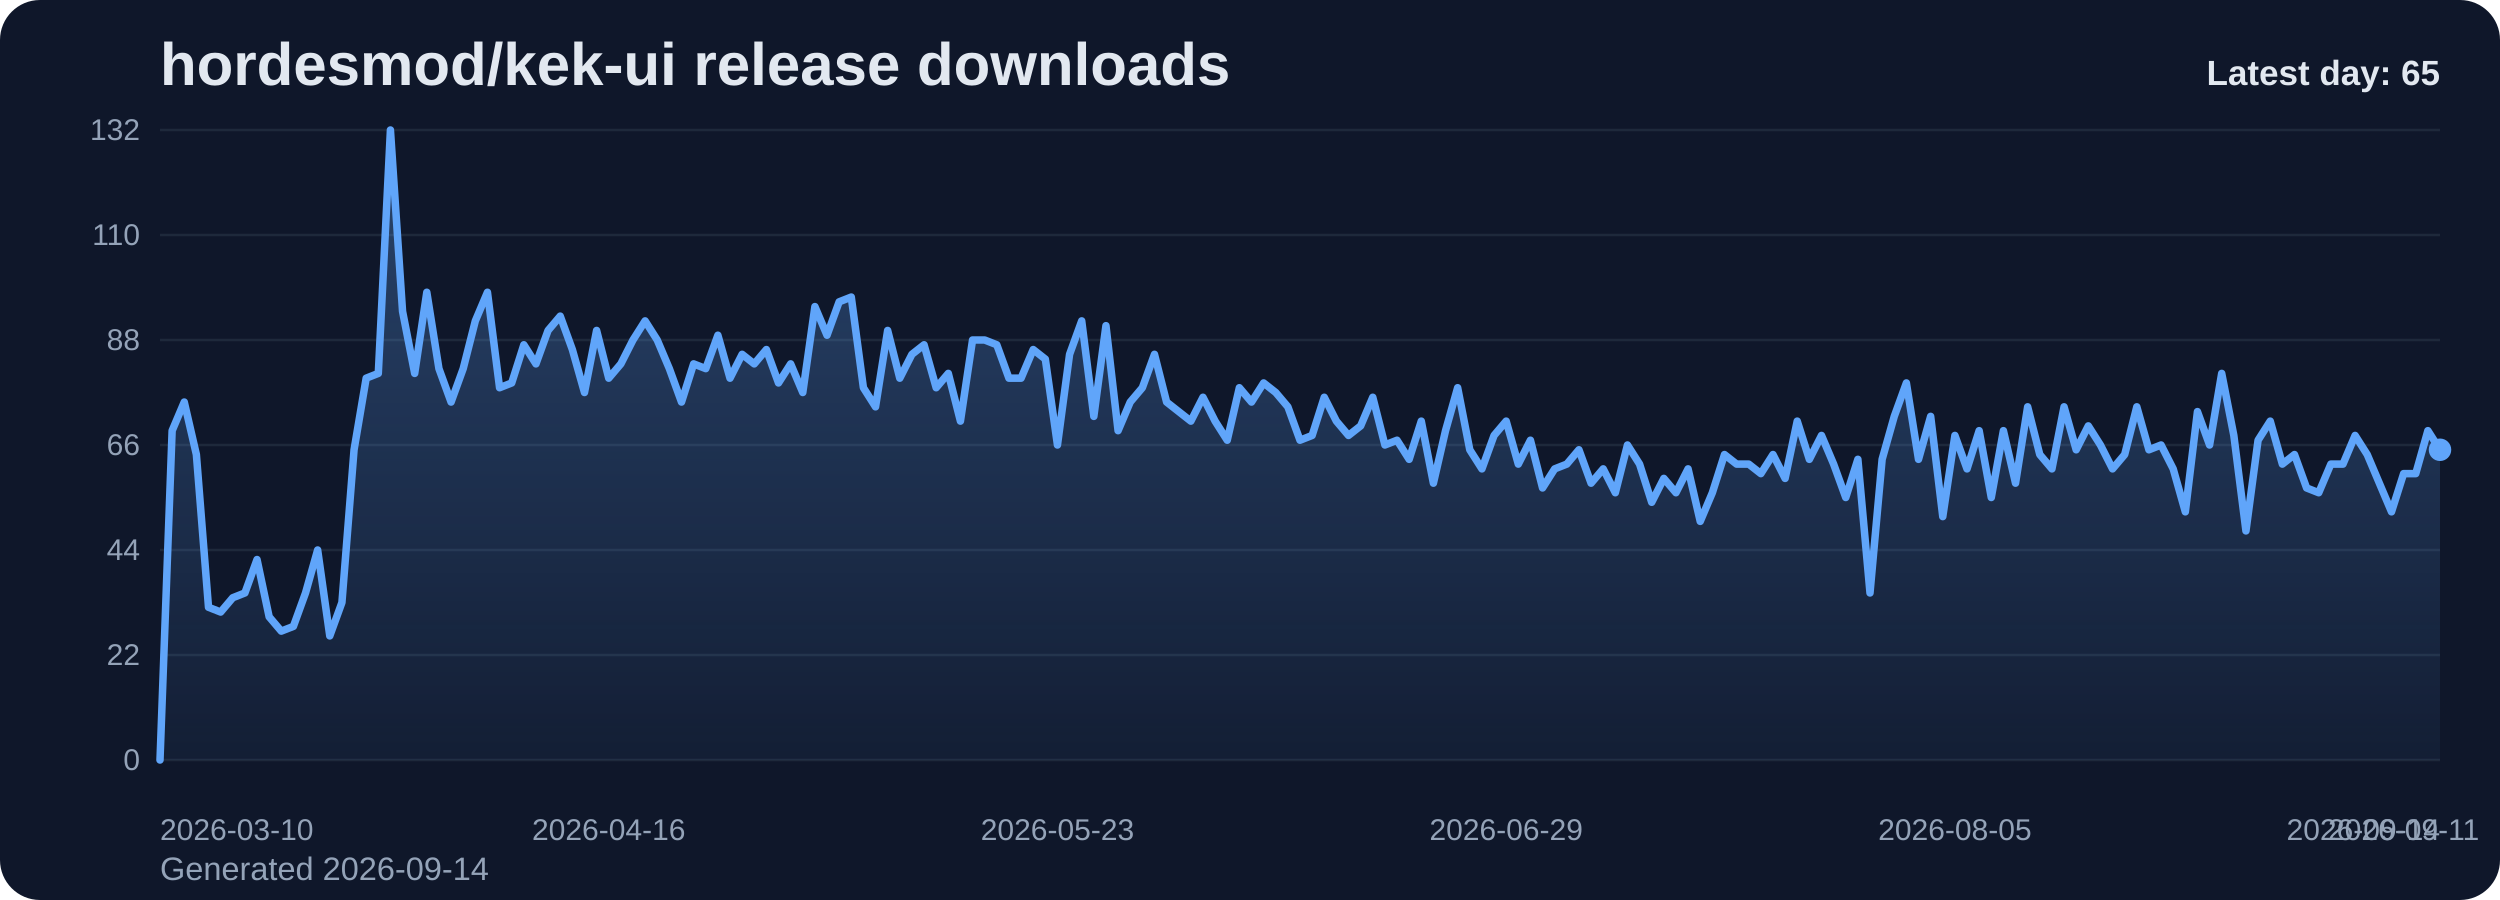
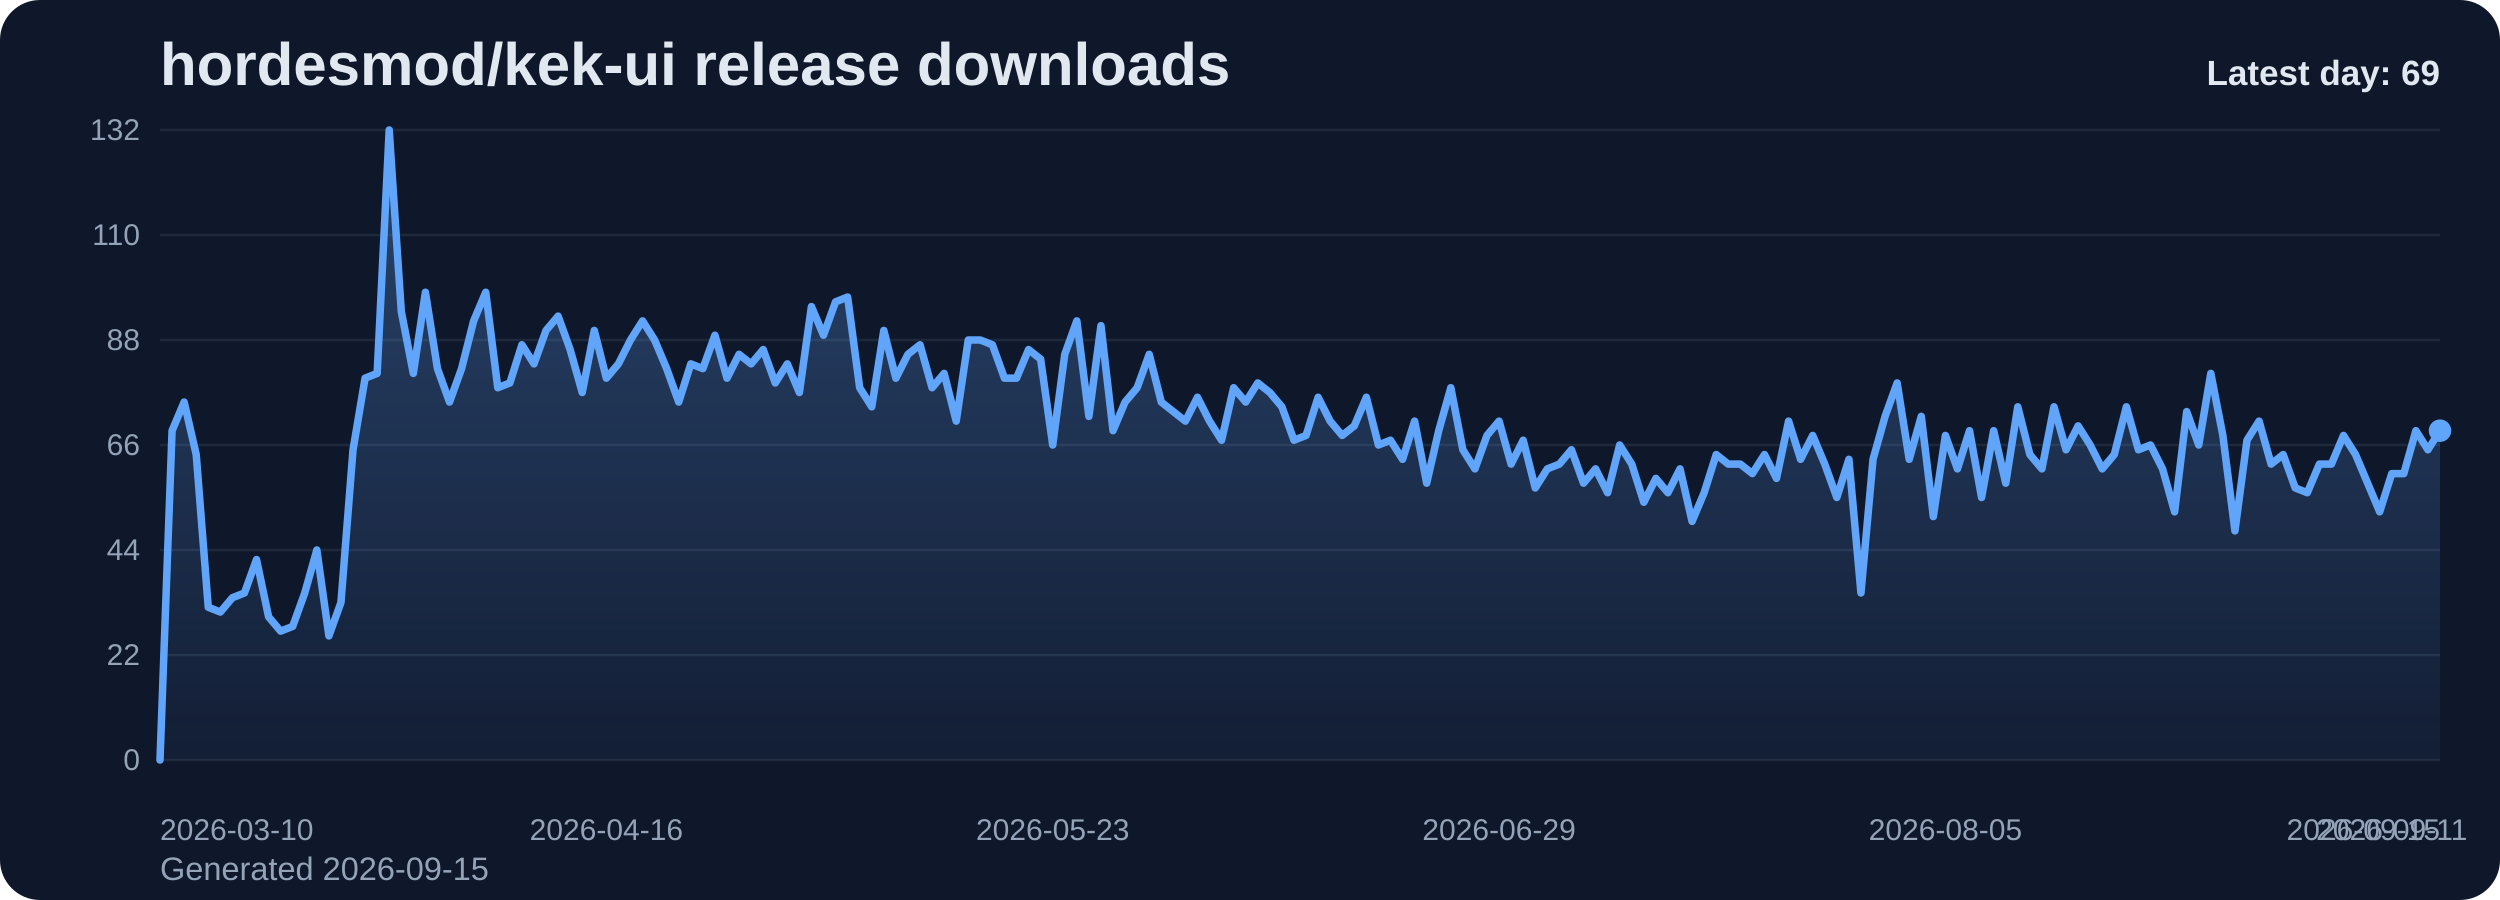
<svg xmlns="http://www.w3.org/2000/svg" viewBox="0 0 1000 360" role="img" aria-label="hordesmod/kek-ui release downloads chart">
  <defs>
    <linearGradient id="fill-daily-slate" x1="0" y1="0" x2="0" y2="1">
      <stop offset="0%" stop-color="#60a5fa" stop-opacity="0.32" />
      <stop offset="100%" stop-color="#60a5fa" stop-opacity="0.05" />
    </linearGradient>
    <style>
      .bg { fill: #0f172a; }
      .title { font: 700 24px Arial, sans-serif; fill: #e2e8f0; }
      .sub { font: 400 13px Arial, sans-serif; fill: #94a3b8; }
      .grid { stroke: #1e293b; stroke-width: 1; }
      .axis { font: 400 12px Arial, sans-serif; fill: #94a3b8; }
      .line { fill: none; stroke: #60a5fa; stroke-width: 3; stroke-linecap: round; stroke-linejoin: round; }
      .dot { fill: #60a5fa; }
      .value { font: 600 11px Arial, sans-serif; fill: #cbd5e1; }
      .latest { font: 700 14px Arial, sans-serif; fill: #e2e8f0; }
    </style>
  </defs>
  <rect class="bg" x="0" y="0" width="1000" height="360" rx="16" />
  <text class="title" x="64" y="34">hordesmod/kek-ui release downloads</text>
-   <text class="sub" x="64" y="352">Generated 2026-09-14</text>
+   <text class="sub" x="64" y="352">Generated 2026-09-15</text>
  <line x1="64" y1="52.00" x2="976" y2="52.00" class="grid" />
  <text x="56" y="56.00" text-anchor="end" class="axis">132</text>
  <line x1="64" y1="94.00" x2="976" y2="94.00" class="grid" />
  <text x="56" y="98.00" text-anchor="end" class="axis">110</text>
  <line x1="64" y1="136.00" x2="976" y2="136.00" class="grid" />
  <text x="56" y="140.00" text-anchor="end" class="axis">88</text>
  <line x1="64" y1="178.00" x2="976" y2="178.00" class="grid" />
  <text x="56" y="182.00" text-anchor="end" class="axis">66</text>
  <line x1="64" y1="220.00" x2="976" y2="220.00" class="grid" />
  <text x="56" y="224.00" text-anchor="end" class="axis">44</text>
  <line x1="64" y1="262.00" x2="976" y2="262.00" class="grid" />
  <text x="56" y="266.00" text-anchor="end" class="axis">22</text>
  <line x1="64" y1="304.00" x2="976" y2="304.00" class="grid" />
  <text x="56" y="308.00" text-anchor="end" class="axis">0</text>
-   <path d="M 64.00 304 L 64.00 304.00 L 68.85 172.27 L 73.70 160.82 L 78.55 181.82 L 83.40 242.91 L 88.26 244.82 L 93.11 239.09 L 97.96 237.18 L 102.81 223.82 L 107.66 246.73 L 112.51 252.45 L 117.36 250.55 L 122.21 237.18 L 127.06 220.00 L 131.91 254.36 L 136.77 241.00 L 141.62 179.91 L 146.47 151.27 L 151.32 149.36 L 156.17 52.00 L 161.02 124.55 L 165.87 149.36 L 170.72 116.91 L 175.57 147.45 L 180.43 160.82 L 185.28 147.45 L 190.13 128.36 L 194.98 116.91 L 199.83 155.09 L 204.68 153.18 L 209.53 137.91 L 214.38 145.55 L 219.23 132.18 L 224.09 126.45 L 228.94 139.82 L 233.79 157.00 L 238.64 132.18 L 243.49 151.27 L 248.34 145.55 L 253.19 136.00 L 258.04 128.36 L 262.89 136.00 L 267.74 147.45 L 272.60 160.82 L 277.45 145.55 L 282.30 147.45 L 287.15 134.09 L 292.00 151.27 L 296.85 141.73 L 301.70 145.55 L 306.55 139.82 L 311.40 153.18 L 316.26 145.55 L 321.11 157.00 L 325.96 122.64 L 330.81 134.09 L 335.66 120.73 L 340.51 118.82 L 345.36 155.09 L 350.21 162.73 L 355.06 132.18 L 359.91 151.27 L 364.77 141.73 L 369.62 137.91 L 374.47 155.09 L 379.32 149.36 L 384.17 168.45 L 389.02 136.00 L 393.87 136.00 L 398.72 137.91 L 403.57 151.27 L 408.43 151.27 L 413.28 139.82 L 418.13 143.64 L 422.98 178.00 L 427.83 141.73 L 432.68 128.36 L 437.53 166.55 L 442.38 130.27 L 447.23 172.27 L 452.09 160.82 L 456.94 155.09 L 461.79 141.73 L 466.64 160.82 L 471.49 164.64 L 476.34 168.45 L 481.19 158.91 L 486.04 168.45 L 490.89 176.09 L 495.74 155.09 L 500.60 160.82 L 505.45 153.18 L 510.30 157.00 L 515.15 162.73 L 520.00 176.09 L 524.85 174.18 L 529.70 158.91 L 534.55 168.45 L 539.40 174.18 L 544.26 170.36 L 549.11 158.91 L 553.96 178.00 L 558.81 176.09 L 563.66 183.73 L 568.51 168.45 L 573.36 193.27 L 578.21 172.27 L 583.06 155.09 L 587.91 179.91 L 592.77 187.55 L 597.62 174.18 L 602.47 168.45 L 607.32 185.64 L 612.17 176.09 L 617.02 195.18 L 621.87 187.55 L 626.72 185.64 L 631.57 179.91 L 636.43 193.27 L 641.28 187.55 L 646.13 197.09 L 650.98 178.00 L 655.83 185.64 L 660.68 200.91 L 665.53 191.36 L 670.38 197.09 L 675.23 187.55 L 680.09 208.55 L 684.94 197.09 L 689.79 181.82 L 694.64 185.64 L 699.49 185.64 L 704.34 189.45 L 709.19 181.82 L 714.04 191.36 L 718.89 168.45 L 723.74 183.73 L 728.60 174.18 L 733.45 185.64 L 738.30 199.00 L 743.15 183.73 L 748.00 237.18 L 752.85 183.73 L 757.70 166.55 L 762.55 153.18 L 767.40 183.73 L 772.26 166.55 L 777.11 206.64 L 781.96 174.18 L 786.81 187.55 L 791.66 172.27 L 796.51 199.00 L 801.36 172.27 L 806.21 193.27 L 811.06 162.73 L 815.91 181.82 L 820.77 187.55 L 825.62 162.73 L 830.47 179.91 L 835.32 170.36 L 840.17 178.00 L 845.02 187.55 L 849.87 181.82 L 854.72 162.73 L 859.57 179.91 L 864.43 178.00 L 869.28 187.55 L 874.13 204.73 L 878.98 164.64 L 883.83 178.00 L 888.68 149.36 L 893.53 174.18 L 898.38 212.36 L 903.23 176.09 L 908.09 168.45 L 912.94 185.64 L 917.79 181.82 L 922.64 195.18 L 927.49 197.09 L 932.34 185.64 L 937.19 185.64 L 942.04 174.18 L 946.89 181.82 L 951.74 193.27 L 956.60 204.73 L 961.45 189.45 L 966.30 189.45 L 971.15 172.27 L 976.00 179.91 L 976.00 304 Z" fill="url(#fill-daily-slate)" />
-   <polyline class="line" points="64.00,304.00 68.85,172.27 73.70,160.82 78.55,181.82 83.40,242.91 88.26,244.82 93.11,239.09 97.96,237.18 102.81,223.82 107.66,246.73 112.51,252.45 117.36,250.55 122.21,237.18 127.06,220.00 131.91,254.36 136.77,241.00 141.62,179.91 146.47,151.27 151.32,149.36 156.17,52.00 161.02,124.55 165.87,149.36 170.72,116.91 175.57,147.45 180.43,160.82 185.28,147.45 190.13,128.36 194.98,116.91 199.83,155.09 204.68,153.18 209.53,137.91 214.38,145.55 219.23,132.18 224.09,126.45 228.94,139.82 233.79,157.00 238.64,132.18 243.49,151.27 248.34,145.55 253.19,136.00 258.04,128.36 262.89,136.00 267.74,147.45 272.60,160.82 277.45,145.55 282.30,147.45 287.15,134.09 292.00,151.27 296.85,141.73 301.70,145.55 306.55,139.82 311.40,153.18 316.26,145.55 321.11,157.00 325.96,122.64 330.81,134.09 335.66,120.73 340.51,118.82 345.36,155.09 350.21,162.73 355.06,132.18 359.91,151.27 364.77,141.73 369.62,137.91 374.47,155.09 379.32,149.36 384.17,168.45 389.02,136.00 393.87,136.00 398.72,137.91 403.57,151.27 408.43,151.27 413.28,139.82 418.13,143.64 422.98,178.00 427.83,141.73 432.68,128.36 437.53,166.55 442.38,130.27 447.23,172.27 452.09,160.82 456.94,155.09 461.79,141.73 466.64,160.82 471.49,164.64 476.34,168.45 481.19,158.91 486.04,168.45 490.89,176.09 495.74,155.09 500.60,160.82 505.45,153.18 510.30,157.00 515.15,162.73 520.00,176.09 524.85,174.18 529.70,158.91 534.55,168.45 539.40,174.18 544.26,170.36 549.11,158.91 553.96,178.00 558.81,176.09 563.66,183.73 568.51,168.45 573.36,193.27 578.21,172.27 583.06,155.09 587.91,179.91 592.77,187.55 597.62,174.18 602.47,168.45 607.32,185.64 612.17,176.09 617.02,195.18 621.87,187.55 626.72,185.64 631.57,179.91 636.43,193.27 641.28,187.55 646.13,197.09 650.98,178.00 655.83,185.64 660.68,200.91 665.53,191.36 670.38,197.09 675.23,187.55 680.09,208.55 684.94,197.09 689.79,181.82 694.64,185.64 699.49,185.64 704.34,189.45 709.19,181.82 714.04,191.36 718.89,168.45 723.74,183.73 728.60,174.18 733.45,185.64 738.30,199.00 743.15,183.73 748.00,237.18 752.85,183.73 757.70,166.55 762.55,153.18 767.40,183.73 772.26,166.55 777.11,206.64 781.96,174.18 786.81,187.55 791.66,172.27 796.51,199.00 801.36,172.27 806.21,193.27 811.06,162.73 815.91,181.82 820.77,187.55 825.62,162.73 830.47,179.91 835.32,170.36 840.17,178.00 845.02,187.55 849.87,181.82 854.72,162.73 859.57,179.91 864.43,178.00 869.28,187.55 874.13,204.73 878.98,164.64 883.83,178.00 888.68,149.36 893.53,174.18 898.38,212.36 903.23,176.09 908.09,168.45 912.94,185.64 917.79,181.82 922.64,195.18 927.49,197.09 932.34,185.64 937.19,185.64 942.04,174.18 946.89,181.82 951.74,193.27 956.60,204.73 961.45,189.45 966.30,189.45 971.15,172.27 976.00,179.91" />
-   <circle class="dot" cx="976.00" cy="179.91" r="4.5" />
+   <path d="M 64.00 304 L 64.00 304.00 L 68.83 172.27 L 73.65 160.82 L 78.48 181.82 L 83.30 242.91 L 88.13 244.82 L 92.95 239.09 L 97.78 237.18 L 102.60 223.82 L 107.43 246.73 L 112.25 252.45 L 117.08 250.55 L 121.90 237.18 L 126.73 220.00 L 131.56 254.36 L 136.38 241.00 L 141.21 179.91 L 146.03 151.27 L 150.86 149.36 L 155.68 52.00 L 160.51 124.55 L 165.33 149.36 L 170.16 116.91 L 174.98 147.45 L 179.81 160.82 L 184.63 147.45 L 189.46 128.36 L 194.29 116.91 L 199.11 155.09 L 203.94 153.18 L 208.76 137.91 L 213.59 145.55 L 218.41 132.18 L 223.24 126.45 L 228.06 139.82 L 232.89 157.00 L 237.71 132.18 L 242.54 151.27 L 247.37 145.55 L 252.19 136.00 L 257.02 128.36 L 261.84 136.00 L 266.67 147.45 L 271.49 160.82 L 276.32 145.55 L 281.14 147.45 L 285.97 134.09 L 290.79 151.27 L 295.62 141.73 L 300.44 145.55 L 305.27 139.82 L 310.10 153.18 L 314.92 145.55 L 319.75 157.00 L 324.57 122.64 L 329.40 134.09 L 334.22 120.73 L 339.05 118.82 L 343.87 155.09 L 348.70 162.73 L 353.52 132.18 L 358.35 151.27 L 363.17 141.73 L 368.00 137.91 L 372.83 155.09 L 377.65 149.36 L 382.48 168.45 L 387.30 136.00 L 392.13 136.00 L 396.95 137.91 L 401.78 151.27 L 406.60 151.27 L 411.43 139.82 L 416.25 143.64 L 421.08 178.00 L 425.90 141.73 L 430.73 128.36 L 435.56 166.55 L 440.38 130.27 L 445.21 172.27 L 450.03 160.82 L 454.86 155.09 L 459.68 141.73 L 464.51 160.82 L 469.33 164.64 L 474.16 168.45 L 478.98 158.91 L 483.81 168.45 L 488.63 176.09 L 493.46 155.09 L 498.29 160.82 L 503.11 153.18 L 507.94 157.00 L 512.76 162.73 L 517.59 176.09 L 522.41 174.18 L 527.24 158.91 L 532.06 168.45 L 536.89 174.18 L 541.71 170.36 L 546.54 158.91 L 551.37 178.00 L 556.19 176.09 L 561.02 183.73 L 565.84 168.45 L 570.67 193.27 L 575.49 172.27 L 580.32 155.09 L 585.14 179.91 L 589.97 187.55 L 594.79 174.18 L 599.62 168.45 L 604.44 185.64 L 609.27 176.09 L 614.10 195.18 L 618.92 187.55 L 623.75 185.64 L 628.57 179.91 L 633.40 193.27 L 638.22 187.55 L 643.05 197.09 L 647.87 178.00 L 652.70 185.64 L 657.52 200.91 L 662.35 191.36 L 667.17 197.09 L 672.00 187.55 L 676.83 208.55 L 681.65 197.09 L 686.48 181.82 L 691.30 185.64 L 696.13 185.64 L 700.95 189.45 L 705.78 181.82 L 710.60 191.36 L 715.43 168.45 L 720.25 183.73 L 725.08 174.18 L 729.90 185.64 L 734.73 199.00 L 739.56 183.73 L 744.38 237.18 L 749.21 183.73 L 754.03 166.55 L 758.86 153.18 L 763.68 183.73 L 768.51 166.55 L 773.33 206.64 L 778.16 174.18 L 782.98 187.55 L 787.81 172.27 L 792.63 199.00 L 797.46 172.27 L 802.29 193.27 L 807.11 162.73 L 811.94 181.82 L 816.76 187.55 L 821.59 162.73 L 826.41 179.91 L 831.24 170.36 L 836.06 178.00 L 840.89 187.55 L 845.71 181.82 L 850.54 162.73 L 855.37 179.91 L 860.19 178.00 L 865.02 187.55 L 869.84 204.73 L 874.67 164.64 L 879.49 178.00 L 884.32 149.36 L 889.14 174.18 L 893.97 212.36 L 898.79 176.09 L 903.62 168.45 L 908.44 185.64 L 913.27 181.82 L 918.10 195.18 L 922.92 197.09 L 927.75 185.64 L 932.57 185.64 L 937.40 174.18 L 942.22 181.82 L 947.05 193.27 L 951.87 204.73 L 956.70 189.45 L 961.52 189.45 L 966.35 172.27 L 971.17 179.91 L 976.00 172.27 L 976.00 304 Z" fill="url(#fill-daily-slate)" />
+   <polyline class="line" points="64.00,304.00 68.83,172.27 73.65,160.82 78.48,181.82 83.30,242.91 88.13,244.82 92.95,239.09 97.78,237.18 102.60,223.82 107.43,246.73 112.25,252.45 117.08,250.55 121.90,237.18 126.73,220.00 131.56,254.36 136.38,241.00 141.21,179.91 146.03,151.27 150.86,149.36 155.68,52.00 160.51,124.55 165.33,149.36 170.16,116.91 174.98,147.45 179.81,160.82 184.63,147.45 189.46,128.36 194.29,116.91 199.11,155.09 203.94,153.18 208.76,137.91 213.59,145.55 218.41,132.18 223.24,126.45 228.06,139.82 232.89,157.00 237.71,132.18 242.54,151.27 247.37,145.55 252.19,136.00 257.02,128.36 261.84,136.00 266.67,147.45 271.49,160.82 276.32,145.55 281.14,147.45 285.97,134.09 290.79,151.27 295.62,141.73 300.44,145.55 305.27,139.82 310.10,153.18 314.92,145.55 319.75,157.00 324.57,122.64 329.40,134.09 334.22,120.73 339.05,118.82 343.87,155.09 348.70,162.73 353.52,132.18 358.35,151.27 363.17,141.73 368.00,137.91 372.83,155.09 377.65,149.36 382.48,168.45 387.30,136.00 392.13,136.00 396.95,137.91 401.78,151.27 406.60,151.27 411.43,139.82 416.25,143.64 421.08,178.00 425.90,141.73 430.73,128.36 435.56,166.55 440.38,130.27 445.21,172.27 450.03,160.82 454.86,155.09 459.68,141.73 464.51,160.82 469.33,164.64 474.16,168.45 478.98,158.91 483.81,168.45 488.63,176.09 493.46,155.09 498.29,160.82 503.11,153.18 507.94,157.00 512.76,162.73 517.59,176.09 522.41,174.18 527.24,158.91 532.06,168.45 536.89,174.18 541.71,170.36 546.54,158.91 551.37,178.00 556.19,176.09 561.02,183.73 565.84,168.45 570.67,193.27 575.49,172.27 580.32,155.09 585.14,179.91 589.97,187.55 594.79,174.18 599.62,168.45 604.44,185.64 609.27,176.09 614.10,195.18 618.92,187.55 623.75,185.64 628.57,179.91 633.40,193.27 638.22,187.55 643.05,197.09 647.87,178.00 652.70,185.64 657.52,200.91 662.35,191.36 667.17,197.09 672.00,187.55 676.83,208.55 681.65,197.09 686.48,181.82 691.30,185.64 696.13,185.64 700.95,189.45 705.78,181.82 710.60,191.36 715.43,168.45 720.25,183.73 725.08,174.18 729.90,185.64 734.73,199.00 739.56,183.73 744.38,237.18 749.21,183.73 754.03,166.55 758.86,153.18 763.68,183.73 768.51,166.55 773.33,206.64 778.16,174.18 782.98,187.55 787.81,172.27 792.63,199.00 797.46,172.27 802.29,193.27 807.11,162.73 811.94,181.82 816.76,187.55 821.59,162.73 826.41,179.91 831.24,170.36 836.06,178.00 840.89,187.55 845.71,181.82 850.54,162.73 855.37,179.91 860.19,178.00 865.02,187.55 869.84,204.73 874.67,164.64 879.49,178.00 884.32,149.36 889.14,174.18 893.97,212.36 898.79,176.09 903.62,168.45 908.44,185.64 913.27,181.82 918.10,195.18 922.92,197.09 927.75,185.64 932.57,185.64 937.40,174.18 942.22,181.82 947.05,193.27 951.87,204.73 956.70,189.45 961.52,189.45 966.35,172.27 971.17,179.91 976.00,172.27" />
+   <circle class="dot" cx="976.00" cy="172.27" r="4.5" />
  <text class="axis" x="64.00" y="336" text-anchor="start">2026-03-10</text>
-   <text class="axis" x="243.49" y="336" text-anchor="middle">2026-04-16</text>
-   <text class="axis" x="422.98" y="336" text-anchor="middle">2026-05-23</text>
-   <text class="axis" x="602.47" y="336" text-anchor="middle">2026-06-29</text>
-   <text class="axis" x="781.96" y="336" text-anchor="middle">2026-08-05</text>
-   <text class="axis" x="961.45" y="336" text-anchor="middle">2026-09-11</text>
-   <text class="axis" x="976.00" y="336" text-anchor="end">2026-09-14</text>
-   <text class="latest" x="976" y="34" text-anchor="end">Latest day: 65</text>
+   <text class="axis" x="242.54" y="336" text-anchor="middle">2026-04-16</text>
+   <text class="axis" x="421.08" y="336" text-anchor="middle">2026-05-23</text>
+   <text class="axis" x="599.62" y="336" text-anchor="middle">2026-06-29</text>
+   <text class="axis" x="778.16" y="336" text-anchor="middle">2026-08-05</text>
+   <text class="axis" x="956.70" y="336" text-anchor="middle">2026-09-11</text>
+   <text class="axis" x="976.00" y="336" text-anchor="end">2026-09-15</text>
+   <text class="latest" x="976" y="34" text-anchor="end">Latest day: 69</text>
</svg>
